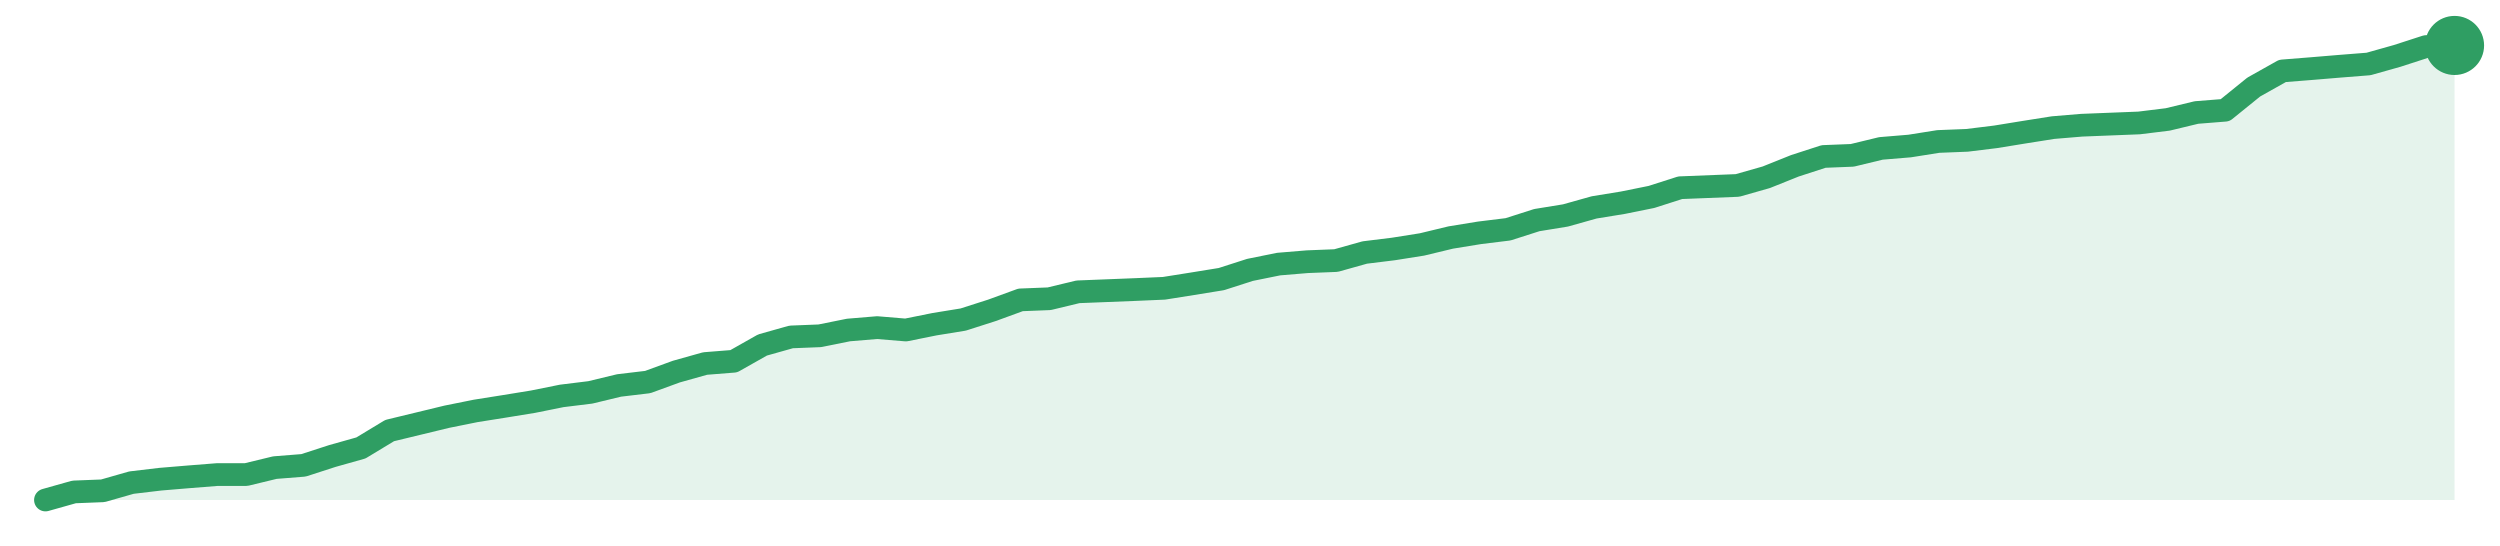
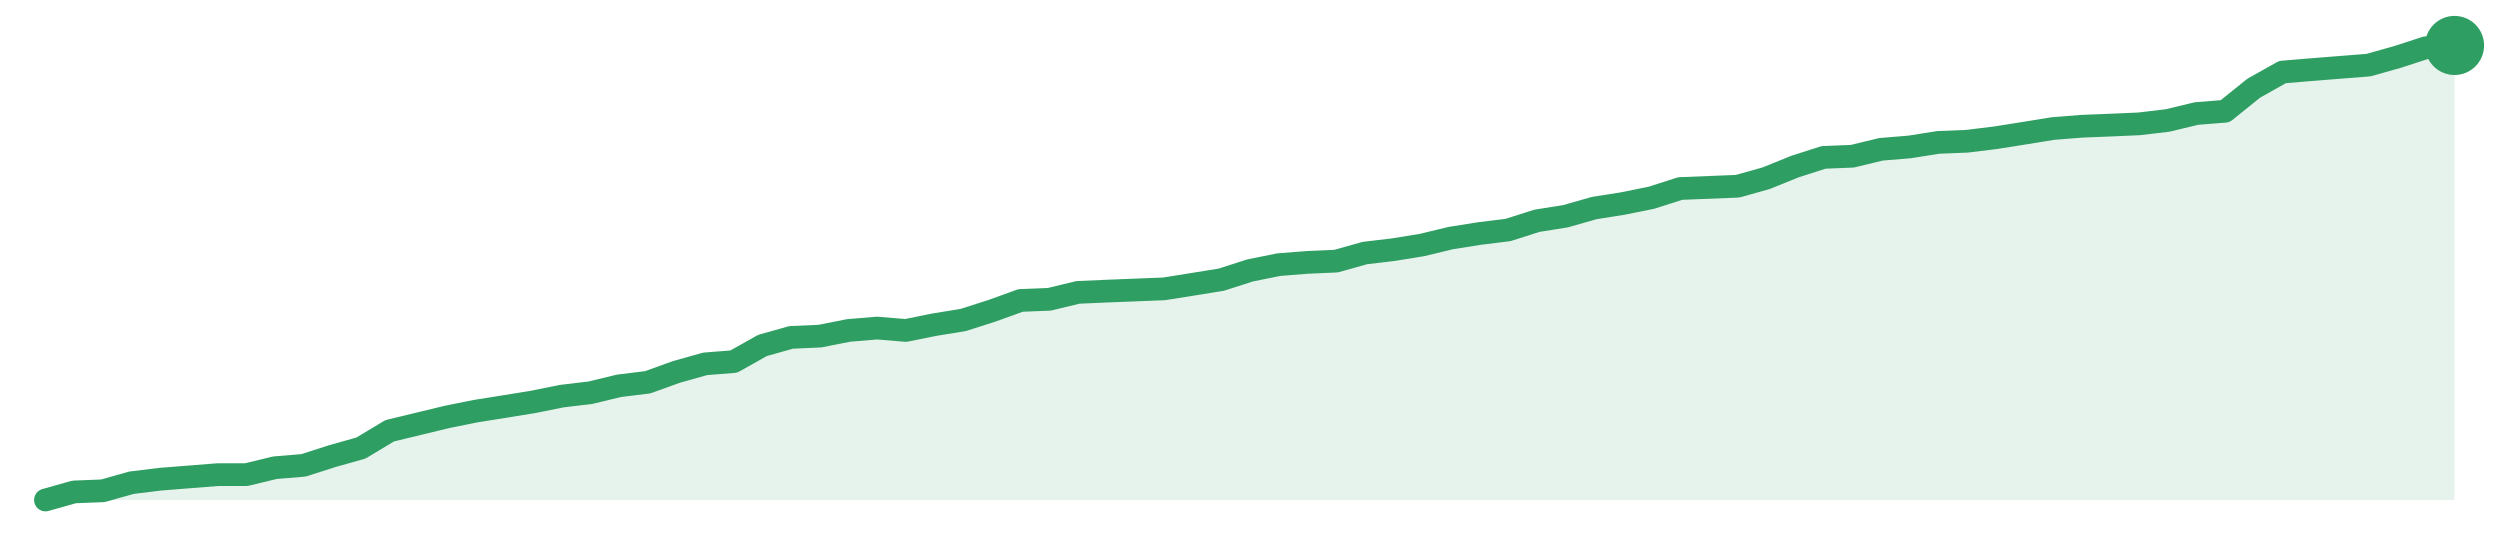
<svg xmlns="http://www.w3.org/2000/svg" width="220" height="48" viewBox="0 0 220 48" role="img" aria-label="trend">
-   <path d="M4.0,44.0 L4.0,44.0 L6.52,43.29 L9.05,43.19 L11.57,42.47 L14.1,42.17 L16.62,41.96 L19.14,41.76 L21.67,41.76 L24.19,41.15 L26.71,40.95 L29.24,40.13 L31.76,39.42 L34.29,37.89 L36.81,37.28 L39.33,36.67 L41.86,36.16 L44.38,35.76 L46.9,35.35 L49.43,34.84 L51.95,34.53 L54.48,33.92 L57.0,33.62 L59.52,32.7 L62.05,31.99 L64.57,31.79 L67.1,30.36 L69.62,29.65 L72.14,29.55 L74.67,29.04 L77.19,28.83 L79.71,29.04 L82.24,28.53 L84.76,28.12 L87.29,27.31 L89.81,26.39 L92.33,26.29 L94.86,25.68 L97.38,25.58 L99.9,25.48 L102.43,25.37 L104.95,24.97 L107.48,24.56 L110.0,23.75 L112.52,23.24 L115.05,23.03 L117.57,22.93 L120.1,22.22 L122.62,21.91 L125.14,21.51 L127.67,20.9 L130.19,20.49 L132.71,20.18 L135.24,19.37 L137.76,18.96 L140.29,18.25 L142.81,17.84 L145.33,17.33 L147.86,16.52 L150.38,16.42 L152.9,16.32 L155.43,15.6 L157.95,14.59 L160.48,13.77 L163.0,13.67 L165.52,13.06 L168.05,12.85 L170.57,12.45 L173.1,12.35 L175.62,12.04 L178.14,11.63 L180.67,11.23 L183.19,11.02 L185.71,10.92 L188.24,10.82 L190.76,10.51 L193.29,9.9 L195.81,9.7 L198.33,7.66 L200.86,6.24 L203.38,6.04 L205.9,5.83 L208.43,5.63 L210.95,4.92 L213.48,4.1 L216.0,4.0 L216.0,44.0 Z" fill="#2f9e631f" />
-   <path d="M4.0,44.0 L6.52,43.29 L9.05,43.19 L11.57,42.47 L14.1,42.17 L16.62,41.96 L19.14,41.76 L21.67,41.76 L24.19,41.15 L26.71,40.95 L29.24,40.13 L31.76,39.42 L34.29,37.89 L36.81,37.28 L39.33,36.67 L41.86,36.16 L44.38,35.76 L46.9,35.35 L49.43,34.84 L51.95,34.53 L54.48,33.92 L57.0,33.62 L59.52,32.7 L62.05,31.99 L64.57,31.79 L67.1,30.36 L69.62,29.65 L72.14,29.55 L74.67,29.04 L77.19,28.83 L79.71,29.04 L82.24,28.53 L84.76,28.12 L87.29,27.31 L89.81,26.39 L92.33,26.29 L94.86,25.68 L97.38,25.58 L99.9,25.48 L102.43,25.37 L104.95,24.97 L107.48,24.56 L110.0,23.75 L112.52,23.24 L115.05,23.03 L117.57,22.93 L120.1,22.22 L122.62,21.91 L125.14,21.51 L127.67,20.9 L130.19,20.49 L132.71,20.18 L135.24,19.37 L137.76,18.96 L140.29,18.25 L142.81,17.84 L145.33,17.33 L147.86,16.52 L150.38,16.42 L152.9,16.32 L155.43,15.6 L157.95,14.59 L160.48,13.77 L163.0,13.67 L165.52,13.06 L168.05,12.85 L170.57,12.45 L173.1,12.35 L175.62,12.04 L178.14,11.63 L180.67,11.23 L183.19,11.02 L185.71,10.92 L188.24,10.82 L190.76,10.51 L193.29,9.9 L195.81,9.7 L198.33,7.66 L200.86,6.24 L203.38,6.04 L205.9,5.83 L208.43,5.63 L210.95,4.92 L213.48,4.1 L216.0,4.0" fill="none" stroke="#2f9e63" stroke-width="2" stroke-linejoin="round" stroke-linecap="round" />
+   <path d="M4.0,44.0 L4.0,44.0 L6.52,43.29 L9.05,43.19 L11.57,42.48 L14.1,42.17 L16.62,41.97 L19.14,41.77 L21.67,41.77 L24.19,41.16 L26.71,40.95 L29.24,40.14 L31.76,39.43 L34.29,37.91 L36.81,37.3 L39.33,36.69 L41.86,36.18 L44.38,35.78 L46.9,35.37 L49.43,34.86 L51.95,34.56 L54.48,33.95 L57.0,33.64 L59.52,32.73 L62.05,32.02 L64.57,31.82 L67.1,30.4 L69.62,29.69 L72.14,29.58 L74.67,29.08 L77.19,28.87 L79.71,29.08 L82.24,28.57 L84.76,28.16 L87.29,27.35 L89.81,26.44 L92.33,26.34 L94.86,25.73 L97.38,25.62 L99.9,25.52 L102.43,25.42 L104.95,25.02 L107.48,24.61 L110.0,23.8 L112.52,23.29 L115.05,23.09 L117.57,22.98 L120.1,22.27 L122.62,21.97 L125.14,21.56 L127.67,20.95 L130.19,20.55 L132.71,20.24 L135.24,19.43 L137.76,19.03 L140.29,18.31 L142.81,17.91 L145.33,17.4 L147.86,16.59 L150.38,16.49 L152.9,16.39 L155.43,15.68 L157.95,14.66 L160.48,13.85 L163.0,13.75 L165.52,13.14 L168.05,12.93 L170.57,12.53 L173.1,12.43 L175.62,12.12 L178.14,11.72 L180.67,11.31 L183.19,11.11 L185.71,11.01 L188.24,10.9 L190.76,10.6 L193.29,9.99 L195.81,9.79 L198.33,7.76 L200.86,6.34 L203.38,6.13 L205.9,5.93 L208.43,5.73 L210.95,5.02 L213.48,4.2 L216.0,4.0 L216.0,44.0 Z" fill="#2f9e631f" />
+   <path d="M4.0,44.0 L6.52,43.29 L9.05,43.19 L11.57,42.48 L14.1,42.17 L16.62,41.97 L19.14,41.77 L21.67,41.77 L24.19,41.16 L26.71,40.95 L29.24,40.14 L31.76,39.43 L34.29,37.91 L36.81,37.3 L39.33,36.69 L41.86,36.18 L44.38,35.78 L46.9,35.37 L49.43,34.86 L51.95,34.56 L54.48,33.95 L57.0,33.64 L59.52,32.73 L62.05,32.02 L64.57,31.82 L67.1,30.4 L69.62,29.69 L72.14,29.58 L74.67,29.08 L77.19,28.87 L79.71,29.08 L82.24,28.57 L84.76,28.16 L87.29,27.35 L89.81,26.44 L92.33,26.34 L94.86,25.73 L97.38,25.62 L99.9,25.52 L102.43,25.42 L104.95,25.02 L107.48,24.61 L110.0,23.8 L112.52,23.29 L115.05,23.09 L117.57,22.98 L120.1,22.27 L122.62,21.97 L125.14,21.56 L127.67,20.95 L130.19,20.55 L132.71,20.24 L135.24,19.43 L137.76,19.03 L140.29,18.31 L142.81,17.91 L145.33,17.4 L147.86,16.59 L150.38,16.49 L152.9,16.39 L155.43,15.68 L157.95,14.66 L160.48,13.85 L163.0,13.75 L165.52,13.14 L168.05,12.93 L170.57,12.53 L173.1,12.43 L175.62,12.12 L178.14,11.72 L180.67,11.31 L183.19,11.11 L185.71,11.01 L188.24,10.9 L190.76,10.6 L193.29,9.99 L195.81,9.79 L198.33,7.76 L200.86,6.34 L203.38,6.13 L205.9,5.93 L208.43,5.73 L210.95,5.02 L213.48,4.2 L216.0,4.0" fill="none" stroke="#2f9e63" stroke-width="2" stroke-linejoin="round" stroke-linecap="round" />
  <circle cx="216.0" cy="4.0" r="2.6" fill="#2f9e63" />
</svg>
